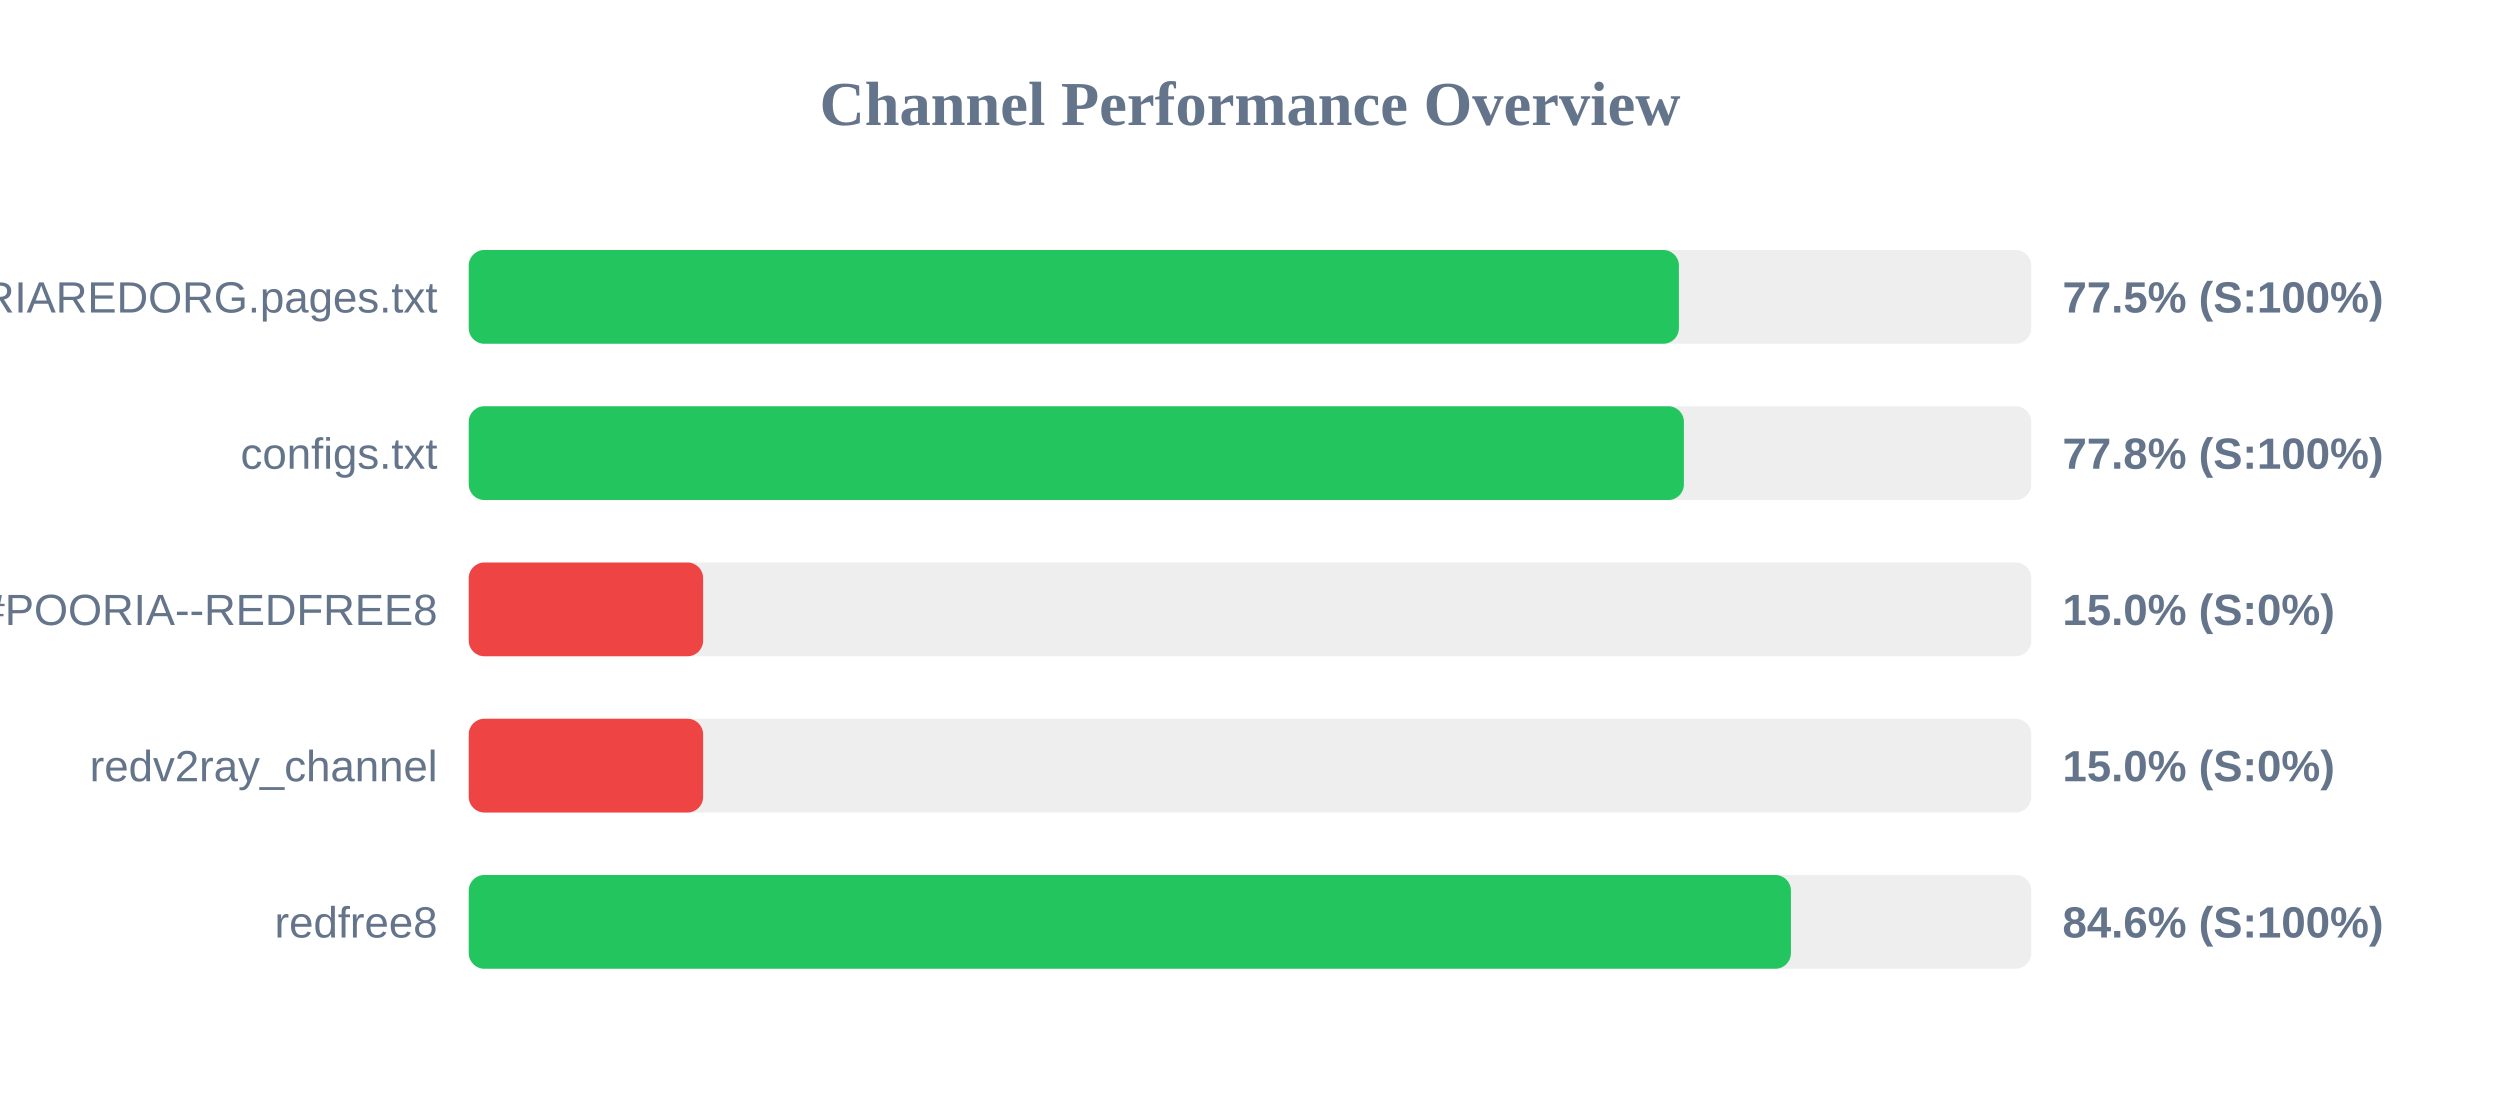
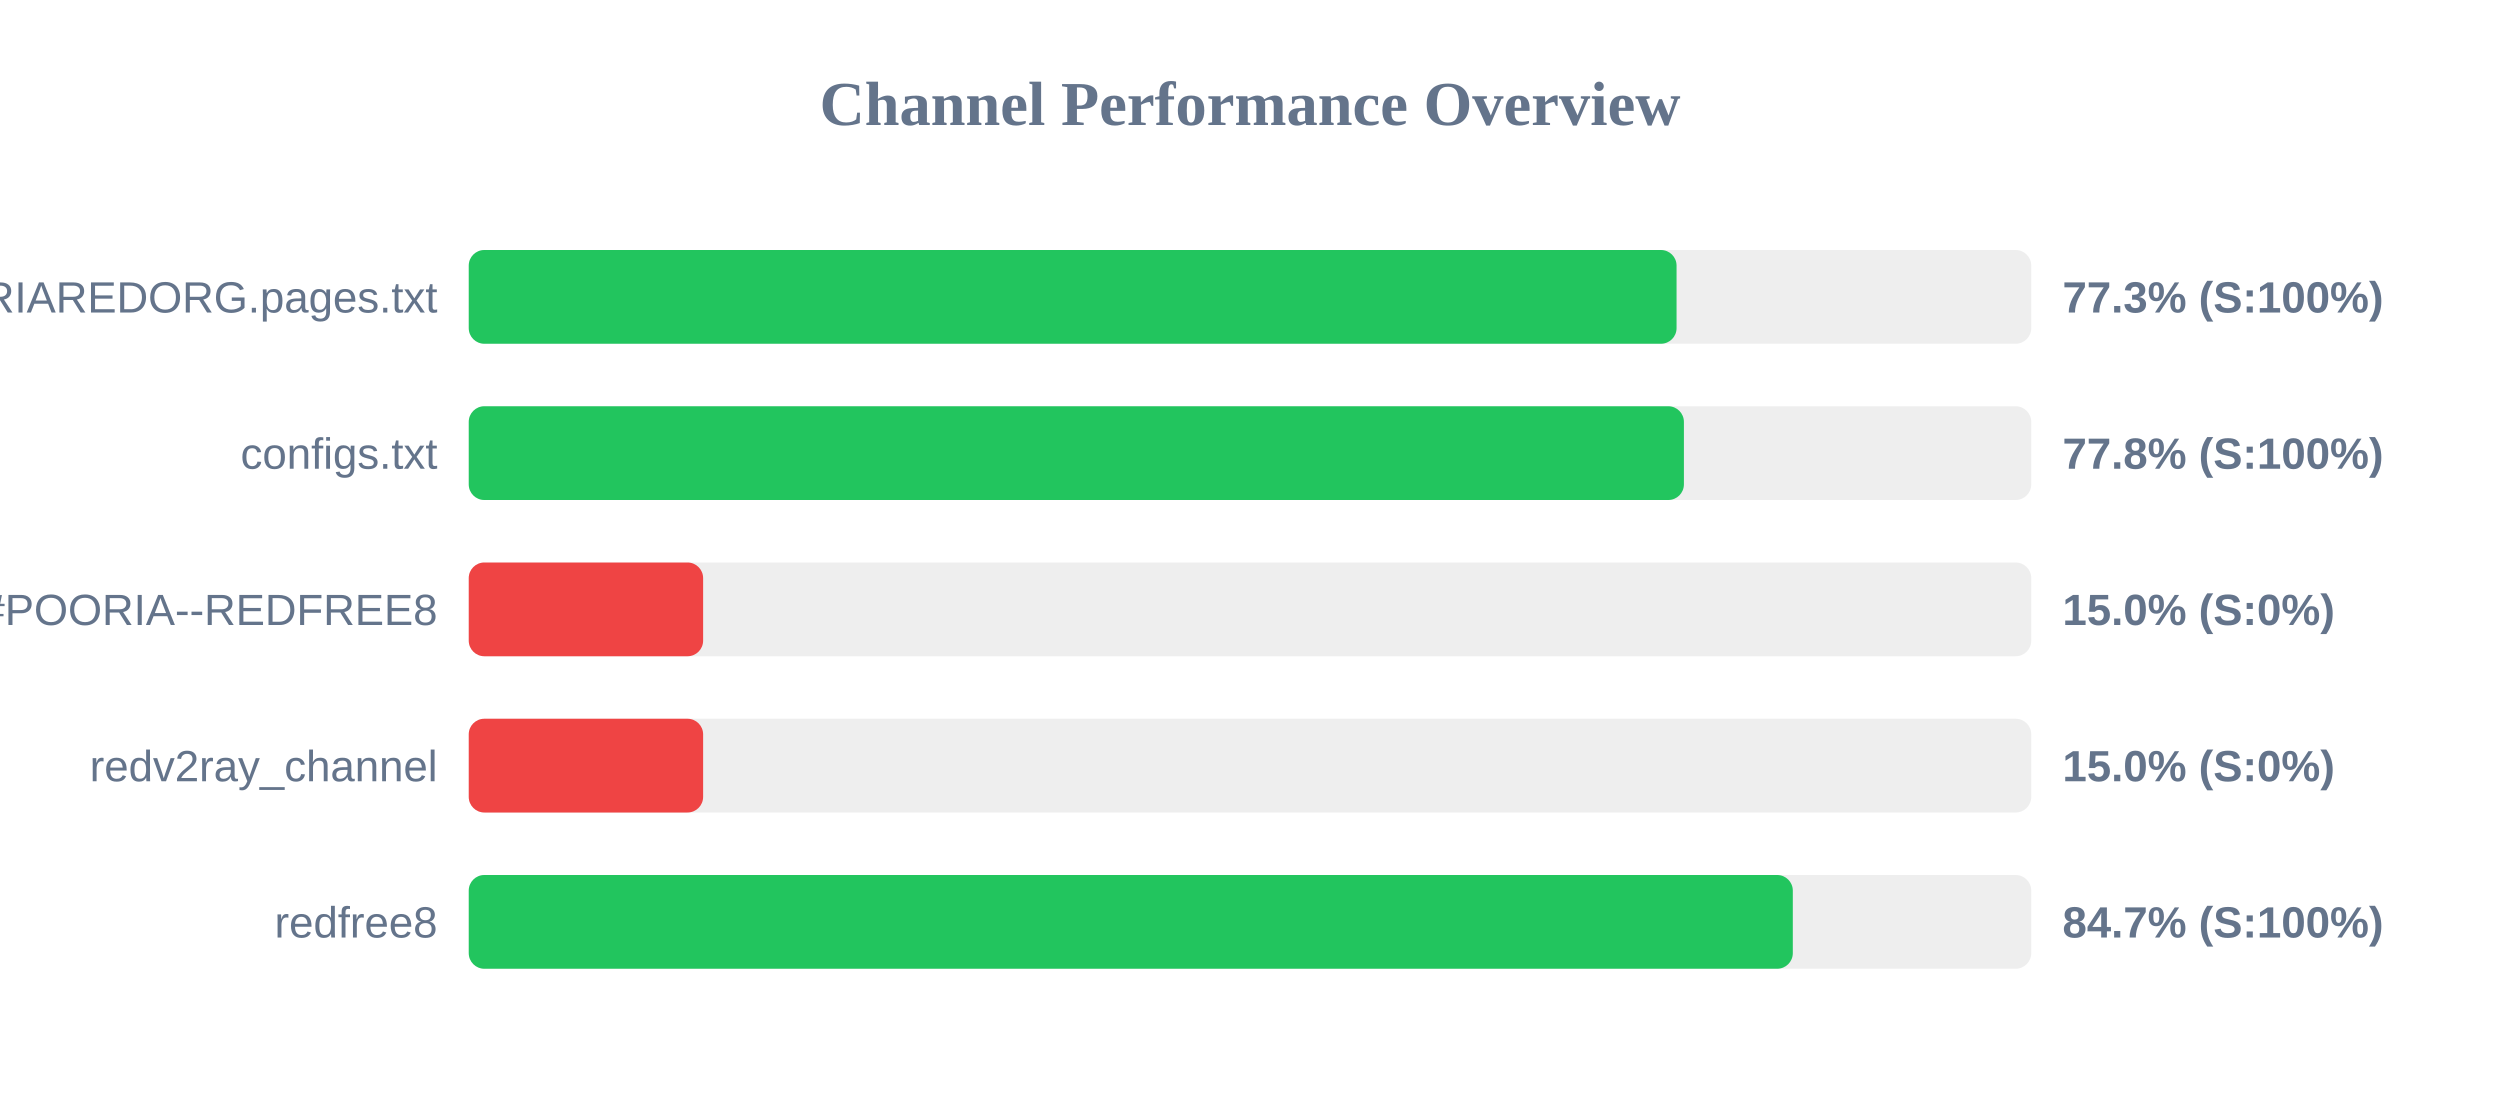
<svg xmlns="http://www.w3.org/2000/svg" width="800" height="350" version="1.1">
  <style>
        .row { font: 14px Arial; fill: #64748b; }
        .score { font: bold 14px Arial; fill: #64748b; }
    </style>
  <text x="400" y="40" text-anchor="middle" font-size="20px" font-weight="bold" fill="#64748b">Channel Performance Overview</text>
  <rect x="150" y="80" width="500" height="30" fill="#eee" rx="5" />
-   <rect x="150" y="80" width="387.25" height="30" fill="#22c55e" rx="5" />
+   <rect x="150" y="80" width="386.5" height="30" fill="#22c55e" rx="5" />
  <text x="140" y="100" text-anchor="end" class="row">POORIAREDORG.pages.txt</text>
-   <text x="660" y="100" text-anchor="start" class="score">77.5% (S:100%)</text>
+   <text x="660" y="100" text-anchor="start" class="score">77.3% (S:100%)</text>
  <rect x="150" y="130" width="500" height="30" fill="#eee" rx="5" />
  <rect x="150" y="130" width="388.85" height="30" fill="#22c55e" rx="5" />
  <text x="140" y="150" text-anchor="end" class="row">configs.txt</text>
  <text x="660" y="150" text-anchor="start" class="score">77.8% (S:100%)</text>
  <rect x="150" y="180" width="500" height="30" fill="#eee" rx="5" />
  <rect x="150" y="180" width="75.0" height="30" fill="#ef4444" rx="5" />
  <text x="140" y="200" text-anchor="end" class="row">POORIA--REDFREE8.txt#POORIA--REDFREE8</text>
  <text x="660" y="200" text-anchor="start" class="score">15.0% (S:0%)</text>
  <rect x="150" y="230" width="500" height="30" fill="#eee" rx="5" />
  <rect x="150" y="230" width="75.0" height="30" fill="#ef4444" rx="5" />
  <text x="140" y="250" text-anchor="end" class="row">redv2ray_channel</text>
  <text x="660" y="250" text-anchor="start" class="score">15.0% (S:0%)</text>
  <rect x="150" y="280" width="500" height="30" fill="#eee" rx="5" />
-   <rect x="150" y="280" width="423.1" height="30" fill="#22c55e" rx="5" />
+   <rect x="150" y="280" width="423.7" height="30" fill="#22c55e" rx="5" />
  <text x="140" y="300" text-anchor="end" class="row">redfree8</text>
-   <text x="660" y="300" text-anchor="start" class="score">84.6% (S:100%)</text>
+   <text x="660" y="300" text-anchor="start" class="score">84.7% (S:100%)</text>
</svg>
